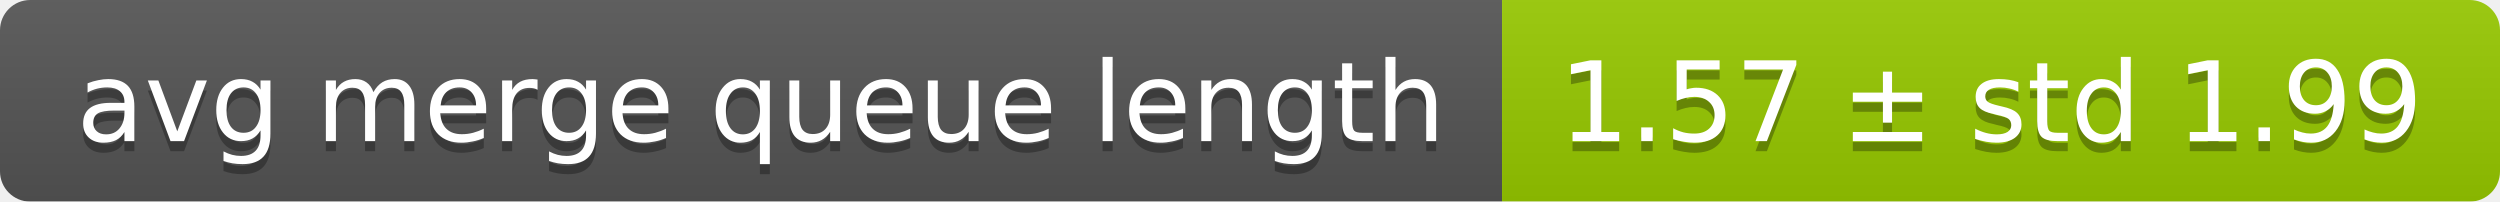
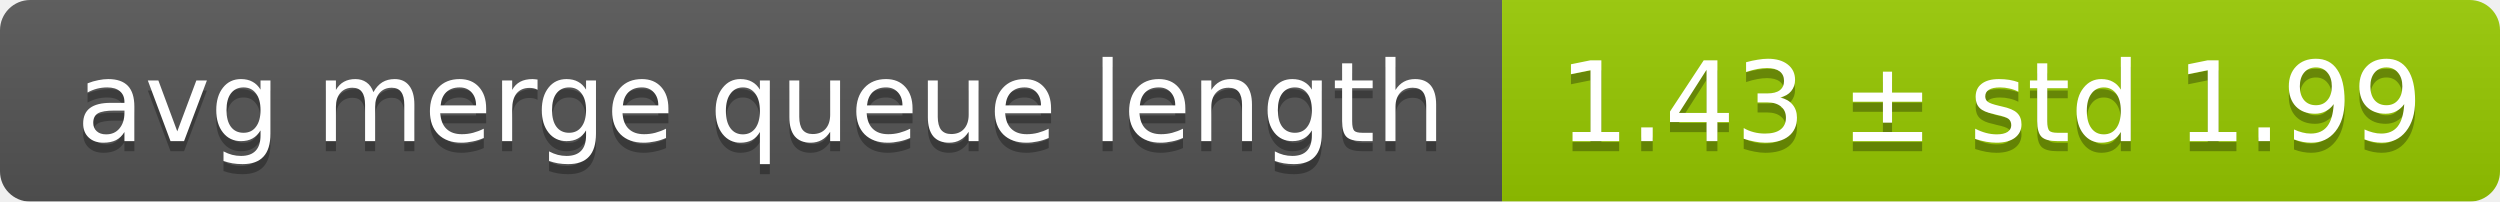
<svg xmlns="http://www.w3.org/2000/svg" width="248" height="20">
  <linearGradient id="smooth" x2="0" y2="100%">
    <stop offset="0" stop-color="#bbb" stop-opacity=".1" />
    <stop offset="1" stop-opacity=".1" />
  </linearGradient>
  <mask id="round">
    <rect width="248" height="20" rx="3" fill="#fff" />
  </mask>
  <g mask="url(#round)">
    <rect width="149" height="20" fill="#555" />
    <rect x="149" width="99" height="20" fill="#97ca00" />
    <rect width="248" height="20" fill="url(#smooth)" />
  </g>
  <g fill="#fff" text-anchor="middle" font-family="DejaVu Sans,Verdana,Geneva,sans-serif" font-size="11">
    <text x="75.5" y="15" fill="#010101" fill-opacity=".3">avg merge queue length</text>
    <text x="75.5" y="14">avg merge queue length</text>
-     <text x="197.5" y="15" fill="#010101" fill-opacity=".3">1.57 ± std 1.99</text>
-     <text x="197.5" y="14">1.57 ± std 1.99</text>
+     <text x="197.5" y="15" fill="#010101" fill-opacity=".3">1.43 ± std 1.99</text>
+     <text x="197.5" y="14">1.43 ± std 1.99</text>
  </g>
</svg>
